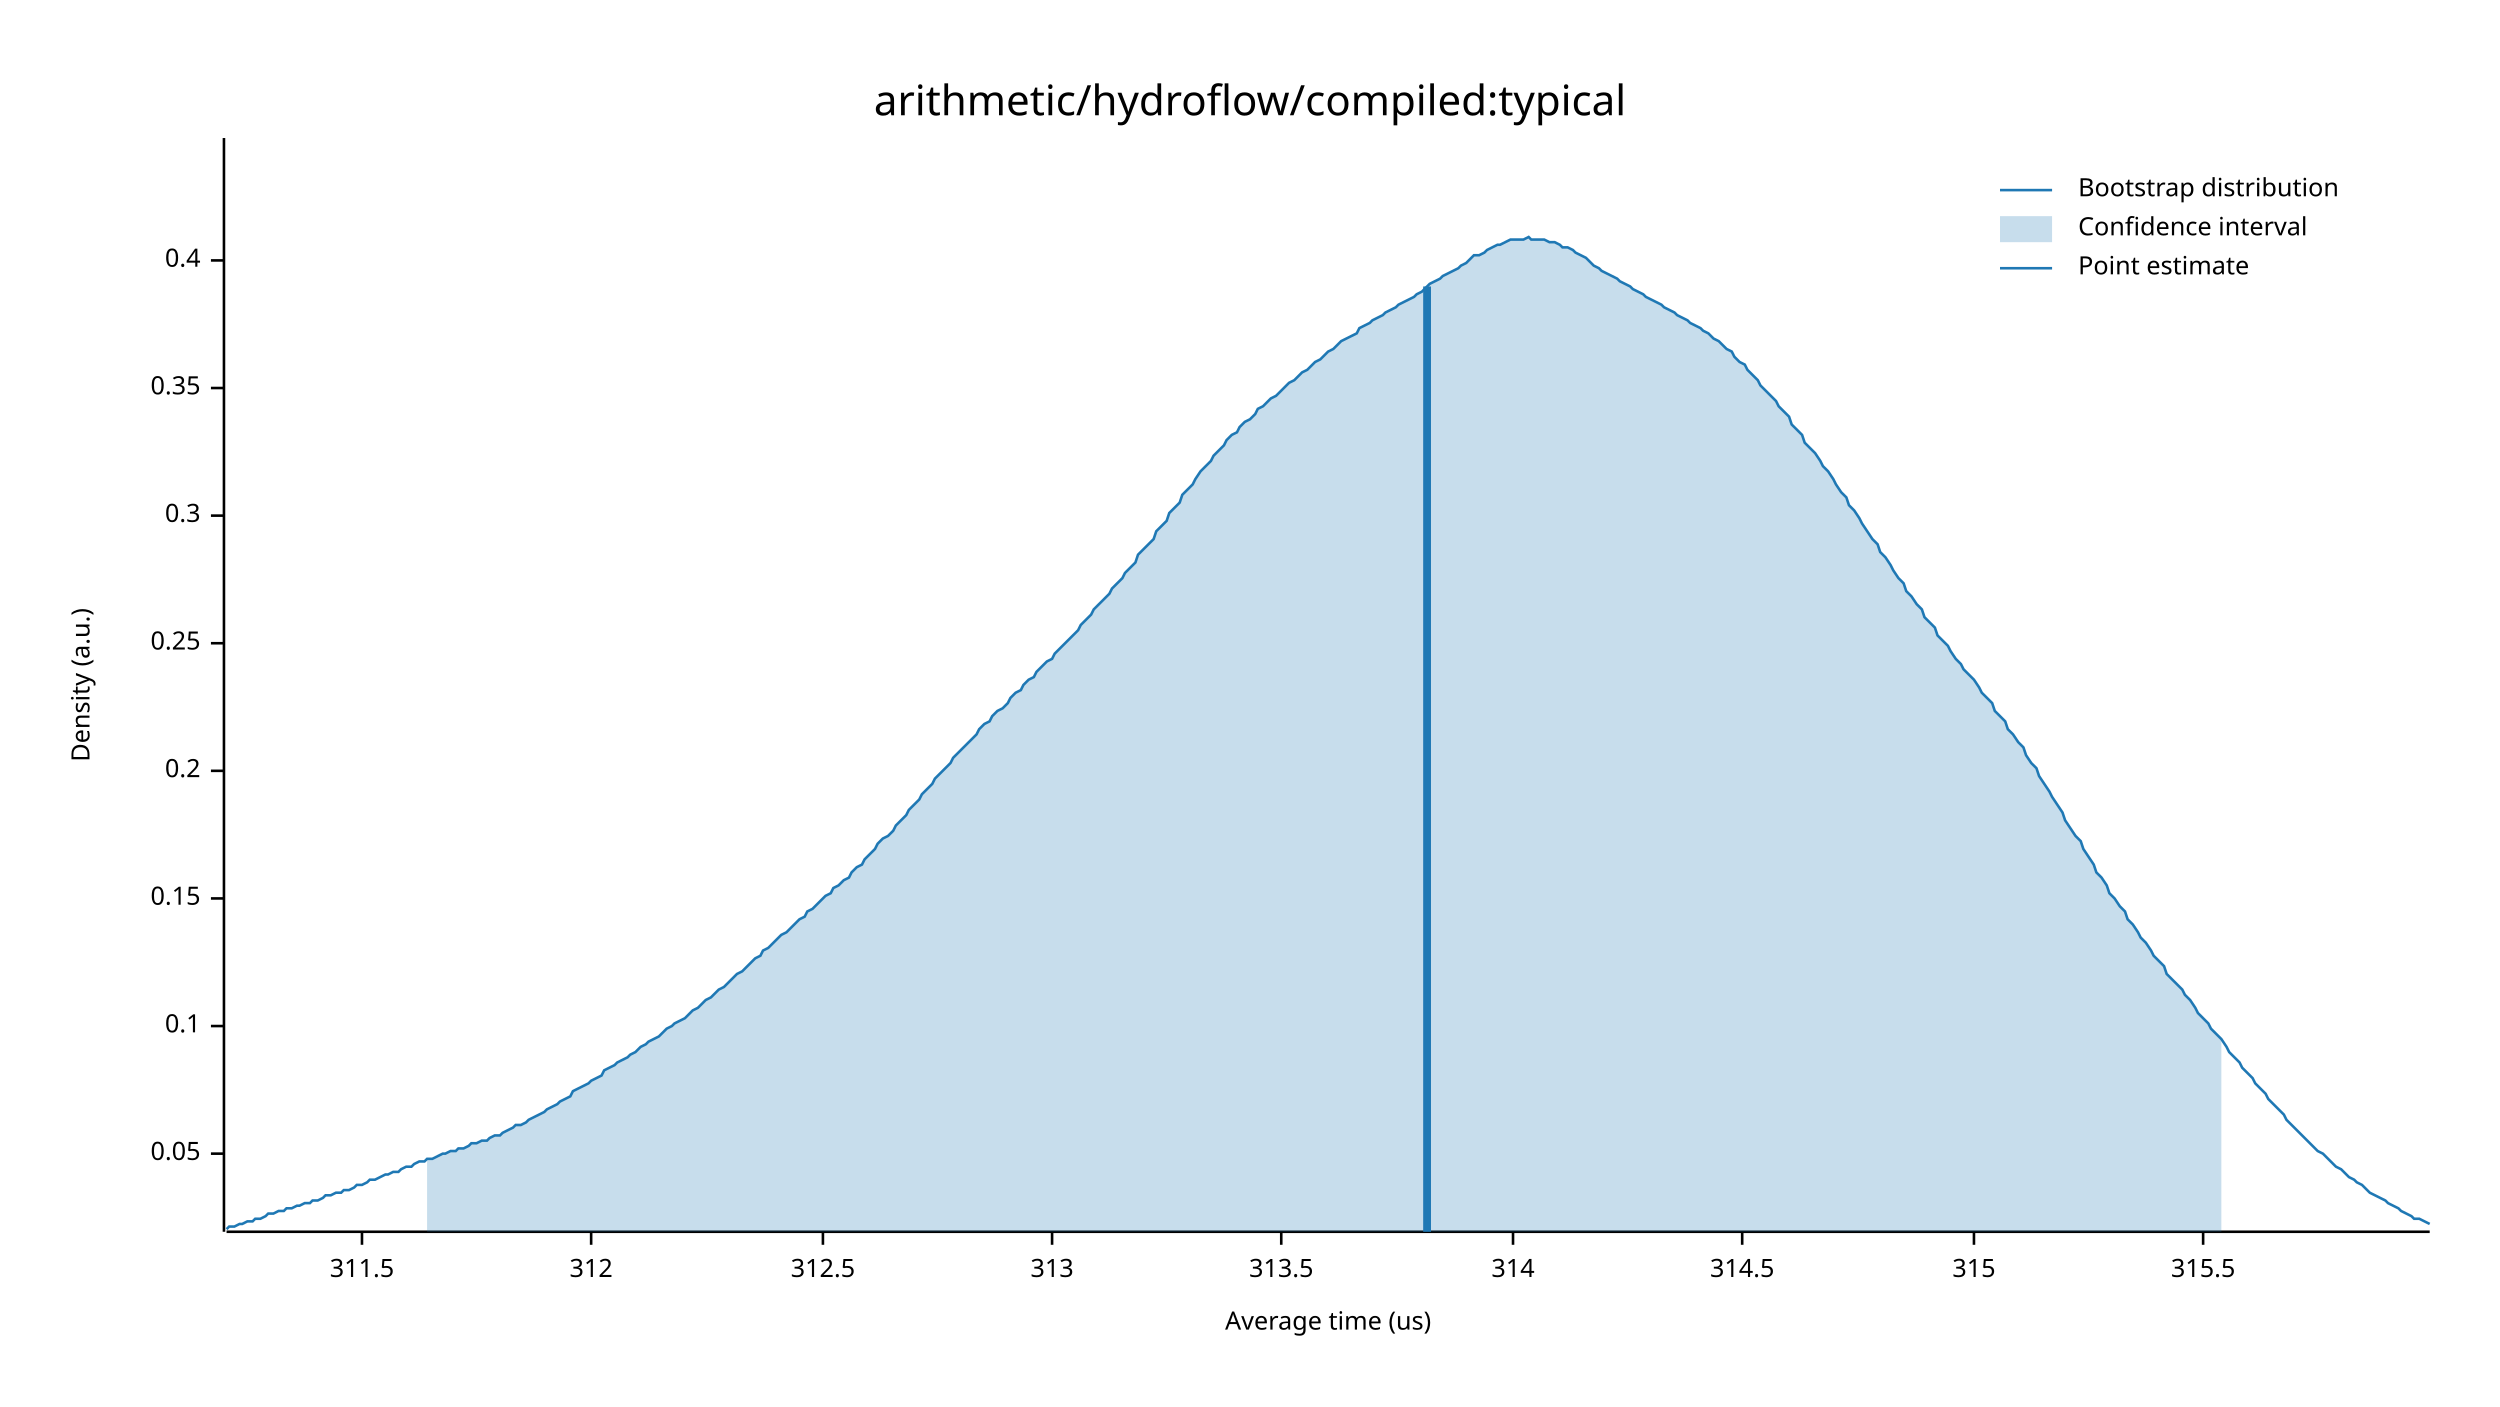
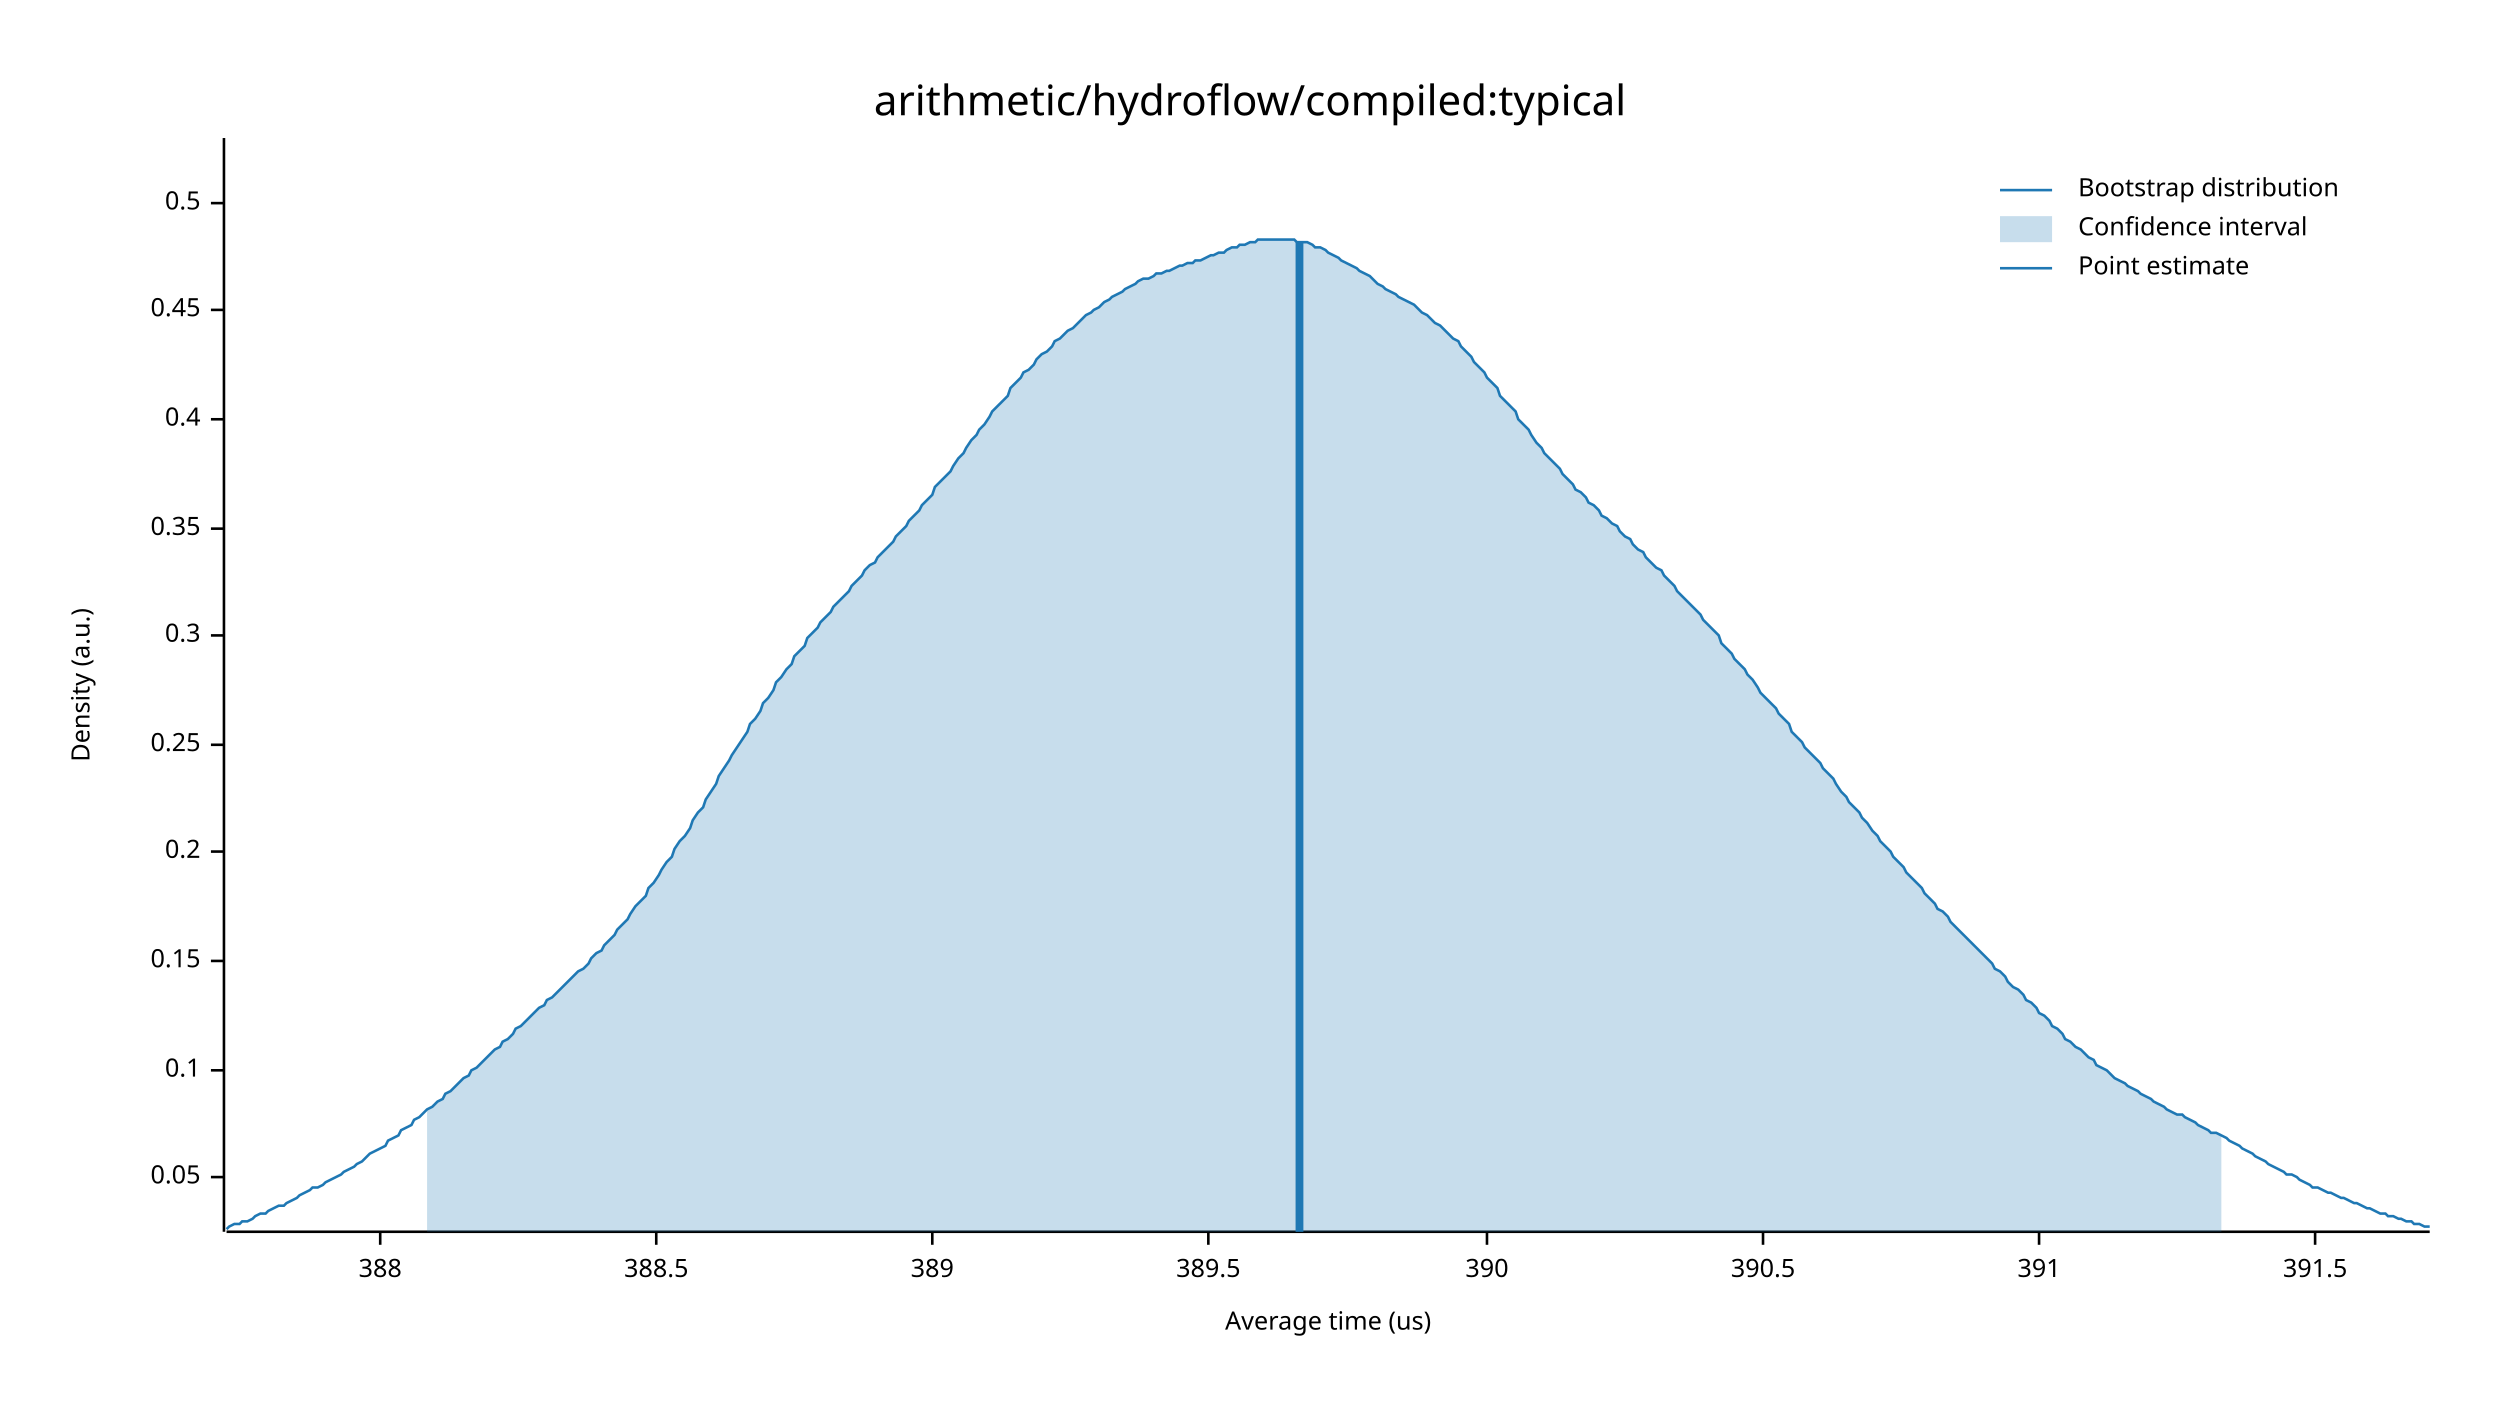
<svg xmlns="http://www.w3.org/2000/svg" width="960" height="540" viewBox="0 0 960 540">
  <text x="480" y="32" dy="0.76em" text-anchor="middle" font-family="sans-serif" font-size="16.129" opacity="1" fill="#000000">
arithmetic/hydroflow/compiled:typical
</text>
  <text x="27" y="263" dy="0.76em" text-anchor="middle" font-family="sans-serif" font-size="9.677" opacity="1" fill="#000000" transform="rotate(270, 27, 263)">
Density (a.u.)
</text>
  <text x="510" y="513" dy="-0.5ex" text-anchor="middle" font-family="sans-serif" font-size="9.677" opacity="1" fill="#000000">
Average time (us)
</text>
  <polyline fill="none" opacity="1" stroke="#000000" stroke-width="1" points="86,53 86,473 " />
-   <text x="77" y="443" dy="0.5ex" text-anchor="end" font-family="sans-serif" font-size="9.677" opacity="1" fill="#000000">
+   <text x="77" y="452" dy="0.5ex" text-anchor="end" font-family="sans-serif" font-size="9.677" opacity="1" fill="#000000">
0.05
</text>
-   <polyline fill="none" opacity="1" stroke="#000000" stroke-width="1" points="81,443 86,443 " />
-   <text x="77" y="394" dy="0.5ex" text-anchor="end" font-family="sans-serif" font-size="9.677" opacity="1" fill="#000000">
+   <polyline fill="none" opacity="1" stroke="#000000" stroke-width="1" points="81,452 86,452 " />
+   <text x="77" y="411" dy="0.5ex" text-anchor="end" font-family="sans-serif" font-size="9.677" opacity="1" fill="#000000">
0.1
</text>
-   <polyline fill="none" opacity="1" stroke="#000000" stroke-width="1" points="81,394 86,394 " />
-   <text x="77" y="345" dy="0.5ex" text-anchor="end" font-family="sans-serif" font-size="9.677" opacity="1" fill="#000000">
+   <polyline fill="none" opacity="1" stroke="#000000" stroke-width="1" points="81,411 86,411 " />
+   <text x="77" y="369" dy="0.5ex" text-anchor="end" font-family="sans-serif" font-size="9.677" opacity="1" fill="#000000">
0.15
</text>
-   <polyline fill="none" opacity="1" stroke="#000000" stroke-width="1" points="81,345 86,345 " />
-   <text x="77" y="296" dy="0.5ex" text-anchor="end" font-family="sans-serif" font-size="9.677" opacity="1" fill="#000000">
+   <polyline fill="none" opacity="1" stroke="#000000" stroke-width="1" points="81,369 86,369 " />
+   <text x="77" y="327" dy="0.5ex" text-anchor="end" font-family="sans-serif" font-size="9.677" opacity="1" fill="#000000">
0.2
</text>
-   <polyline fill="none" opacity="1" stroke="#000000" stroke-width="1" points="81,296 86,296 " />
-   <text x="77" y="247" dy="0.5ex" text-anchor="end" font-family="sans-serif" font-size="9.677" opacity="1" fill="#000000">
+   <polyline fill="none" opacity="1" stroke="#000000" stroke-width="1" points="81,327 86,327 " />
+   <text x="77" y="286" dy="0.5ex" text-anchor="end" font-family="sans-serif" font-size="9.677" opacity="1" fill="#000000">
0.25
</text>
-   <polyline fill="none" opacity="1" stroke="#000000" stroke-width="1" points="81,247 86,247 " />
-   <text x="77" y="198" dy="0.5ex" text-anchor="end" font-family="sans-serif" font-size="9.677" opacity="1" fill="#000000">
+   <polyline fill="none" opacity="1" stroke="#000000" stroke-width="1" points="81,286 86,286 " />
+   <text x="77" y="244" dy="0.5ex" text-anchor="end" font-family="sans-serif" font-size="9.677" opacity="1" fill="#000000">
0.3
</text>
-   <polyline fill="none" opacity="1" stroke="#000000" stroke-width="1" points="81,198 86,198 " />
-   <text x="77" y="149" dy="0.5ex" text-anchor="end" font-family="sans-serif" font-size="9.677" opacity="1" fill="#000000">
+   <polyline fill="none" opacity="1" stroke="#000000" stroke-width="1" points="81,244 86,244 " />
+   <text x="77" y="203" dy="0.5ex" text-anchor="end" font-family="sans-serif" font-size="9.677" opacity="1" fill="#000000">
0.35
</text>
-   <polyline fill="none" opacity="1" stroke="#000000" stroke-width="1" points="81,149 86,149 " />
-   <text x="77" y="100" dy="0.5ex" text-anchor="end" font-family="sans-serif" font-size="9.677" opacity="1" fill="#000000">
+   <polyline fill="none" opacity="1" stroke="#000000" stroke-width="1" points="81,203 86,203 " />
+   <text x="77" y="161" dy="0.5ex" text-anchor="end" font-family="sans-serif" font-size="9.677" opacity="1" fill="#000000">
0.4
</text>
-   <polyline fill="none" opacity="1" stroke="#000000" stroke-width="1" points="81,100 86,100 " />
+   <polyline fill="none" opacity="1" stroke="#000000" stroke-width="1" points="81,161 86,161 " />
+   <text x="77" y="119" dy="0.5ex" text-anchor="end" font-family="sans-serif" font-size="9.677" opacity="1" fill="#000000">
+ 0.45
+ </text>
+   <polyline fill="none" opacity="1" stroke="#000000" stroke-width="1" points="81,119 86,119 " />
+   <text x="77" y="78" dy="0.5ex" text-anchor="end" font-family="sans-serif" font-size="9.677" opacity="1" fill="#000000">
+ 0.5
+ </text>
+   <polyline fill="none" opacity="1" stroke="#000000" stroke-width="1" points="81,78 86,78 " />
  <polyline fill="none" opacity="1" stroke="#000000" stroke-width="1" points="87,473 933,473 " />
-   <text x="139" y="483" dy="0.76em" text-anchor="middle" font-family="sans-serif" font-size="9.677" opacity="1" fill="#000000">
- 311.5
+   <text x="146" y="483" dy="0.76em" text-anchor="middle" font-family="sans-serif" font-size="9.677" opacity="1" fill="#000000">
+ 388
</text>
-   <polyline fill="none" opacity="1" stroke="#000000" stroke-width="1" points="139,473 139,478 " />
-   <text x="227" y="483" dy="0.76em" text-anchor="middle" font-family="sans-serif" font-size="9.677" opacity="1" fill="#000000">
- 312
+   <polyline fill="none" opacity="1" stroke="#000000" stroke-width="1" points="146,473 146,478 " />
+   <text x="252" y="483" dy="0.76em" text-anchor="middle" font-family="sans-serif" font-size="9.677" opacity="1" fill="#000000">
+ 388.5
</text>
-   <polyline fill="none" opacity="1" stroke="#000000" stroke-width="1" points="227,473 227,478 " />
-   <text x="316" y="483" dy="0.76em" text-anchor="middle" font-family="sans-serif" font-size="9.677" opacity="1" fill="#000000">
- 312.5
+   <polyline fill="none" opacity="1" stroke="#000000" stroke-width="1" points="252,473 252,478 " />
+   <text x="358" y="483" dy="0.76em" text-anchor="middle" font-family="sans-serif" font-size="9.677" opacity="1" fill="#000000">
+ 389
</text>
-   <polyline fill="none" opacity="1" stroke="#000000" stroke-width="1" points="316,473 316,478 " />
-   <text x="404" y="483" dy="0.76em" text-anchor="middle" font-family="sans-serif" font-size="9.677" opacity="1" fill="#000000">
- 313
+   <polyline fill="none" opacity="1" stroke="#000000" stroke-width="1" points="358,473 358,478 " />
+   <text x="464" y="483" dy="0.76em" text-anchor="middle" font-family="sans-serif" font-size="9.677" opacity="1" fill="#000000">
+ 389.5
</text>
-   <polyline fill="none" opacity="1" stroke="#000000" stroke-width="1" points="404,473 404,478 " />
-   <text x="492" y="483" dy="0.76em" text-anchor="middle" font-family="sans-serif" font-size="9.677" opacity="1" fill="#000000">
- 313.5
+   <polyline fill="none" opacity="1" stroke="#000000" stroke-width="1" points="464,473 464,478 " />
+   <text x="571" y="483" dy="0.76em" text-anchor="middle" font-family="sans-serif" font-size="9.677" opacity="1" fill="#000000">
+ 390
</text>
-   <polyline fill="none" opacity="1" stroke="#000000" stroke-width="1" points="492,473 492,478 " />
-   <text x="581" y="483" dy="0.76em" text-anchor="middle" font-family="sans-serif" font-size="9.677" opacity="1" fill="#000000">
- 314
+   <polyline fill="none" opacity="1" stroke="#000000" stroke-width="1" points="571,473 571,478 " />
+   <text x="677" y="483" dy="0.76em" text-anchor="middle" font-family="sans-serif" font-size="9.677" opacity="1" fill="#000000">
+ 390.5
</text>
-   <polyline fill="none" opacity="1" stroke="#000000" stroke-width="1" points="581,473 581,478 " />
-   <text x="669" y="483" dy="0.76em" text-anchor="middle" font-family="sans-serif" font-size="9.677" opacity="1" fill="#000000">
- 314.5
+   <polyline fill="none" opacity="1" stroke="#000000" stroke-width="1" points="677,473 677,478 " />
+   <text x="783" y="483" dy="0.76em" text-anchor="middle" font-family="sans-serif" font-size="9.677" opacity="1" fill="#000000">
+ 391
</text>
-   <polyline fill="none" opacity="1" stroke="#000000" stroke-width="1" points="669,473 669,478 " />
-   <text x="758" y="483" dy="0.76em" text-anchor="middle" font-family="sans-serif" font-size="9.677" opacity="1" fill="#000000">
- 315
+   <polyline fill="none" opacity="1" stroke="#000000" stroke-width="1" points="783,473 783,478 " />
+   <text x="889" y="483" dy="0.76em" text-anchor="middle" font-family="sans-serif" font-size="9.677" opacity="1" fill="#000000">
+ 391.5
</text>
-   <polyline fill="none" opacity="1" stroke="#000000" stroke-width="1" points="758,473 758,478 " />
-   <text x="846" y="483" dy="0.76em" text-anchor="middle" font-family="sans-serif" font-size="9.677" opacity="1" fill="#000000">
- 315.5
- </text>
-   <polyline fill="none" opacity="1" stroke="#000000" stroke-width="1" points="846,473 846,478 " />
-   <polyline fill="none" opacity="1" stroke="#1F78B4" stroke-width="1" points="87,472 88,471 90,471 92,470 93,470 95,469 97,469 98,468 100,468 102,467 103,466 105,466 107,465 109,465 110,464 112,464 114,463 115,463 117,462 119,462 120,461 122,461 124,460 125,459 127,459 129,458 131,458 132,457 134,457 136,456 137,455 139,455 141,454 142,453 144,453 146,452 148,451 149,451 151,450 153,450 154,449 156,448 158,448 159,447 161,446 163,446 164,445 166,445 168,444 170,443 171,443 173,442 175,442 176,441 178,441 180,440 181,439 183,439 185,438 187,438 188,437 190,436 192,436 193,435 195,434 197,433 198,432 200,432 202,431 203,430 205,429 207,428 209,427 210,426 212,425 214,424 215,423 217,422 219,421 220,419 222,418 224,417 226,416 227,415 229,414 231,413 232,411 234,410 236,409 237,408 239,407 241,406 242,405 244,404 246,402 248,401 249,400 251,399 253,398 254,397 256,395 258,394 259,393 261,392 263,391 265,389 266,388 268,387 270,385 271,384 273,383 275,381 276,380 278,379 280,377 281,376 283,374 285,373 287,371 288,370 290,368 292,367 293,365 295,364 297,362 298,361 300,359 302,358 304,356 305,355 307,353 309,352 310,350 312,349 314,347 315,346 317,344 319,343 320,341 322,340 324,338 326,337 327,335 329,333 331,332 332,330 334,328 336,326 337,324 339,322 341,321 343,319 344,317 346,315 348,313 349,311 351,309 353,307 354,305 356,303 358,301 359,299 361,297 363,295 365,293 366,291 368,289 370,287 371,286 373,284 375,282 376,280 378,278 380,277 381,275 383,273 385,272 387,270 388,268 390,266 392,265 393,263 395,261 397,260 398,258 400,256 402,254 404,253 405,251 407,249 409,247 410,246 412,244 414,242 415,240 417,238 419,236 420,234 422,232 424,230 426,228 427,226 429,224 431,222 432,220 434,218 436,216 437,213 439,211 441,209 443,207 444,204 446,202 448,200 449,197 451,195 453,193 454,190 456,188 458,186 459,184 461,181 463,179 465,177 466,175 468,173 470,171 471,169 473,167 475,166 476,164 478,162 480,161 482,159 483,157 485,156 487,154 488,153 490,152 492,150 493,149 495,147 497,146 498,145 500,143 502,142 504,140 505,139 507,138 509,136 510,135 512,134 514,132 515,131 517,130 519,129 521,128 522,126 524,125 526,124 527,123 529,122 531,121 532,120 534,119 536,118 537,117 539,116 541,115 543,114 544,113 546,112 548,110 549,109 551,108 553,107 554,106 556,105 558,104 560,103 561,102 563,101 565,99 566,98 568,98 570,97 571,96 573,95 575,94 576,94 578,93 580,92 582,92 583,92 585,92 587,91 588,92 590,92 592,92 593,92 595,93 597,93 599,94 600,95 602,95 604,96 605,97 607,98 609,99 610,100 612,102 614,103 615,104 617,105 619,106 621,107 622,108 624,109 626,110 627,111 629,112 631,113 632,114 634,115 636,116 638,117 639,118 641,119 643,120 644,121 646,122 648,123 649,124 651,125 653,126 654,127 656,128 658,130 660,131 661,132 663,134 665,135 666,137 668,139 670,140 671,142 673,144 675,146 676,148 678,150 680,152 682,154 683,156 685,158 687,160 688,163 690,165 692,167 693,170 695,172 697,174 699,177 700,179 702,181 704,184 705,186 707,189 709,191 710,194 712,196 714,199 715,201 717,204 719,207 721,209 722,212 724,214 726,217 727,219 729,222 731,224 732,227 734,229 736,232 738,234 739,237 741,239 743,241 744,244 746,246 748,248 749,250 751,253 753,255 754,257 756,259 758,261 760,264 761,266 763,268 765,270 766,273 768,275 770,277 771,280 773,282 775,285 777,287 778,290 780,293 782,295 783,298 785,301 787,304 788,306 790,309 792,312 793,315 795,318 797,321 799,323 800,326 802,329 804,332 805,335 807,337 809,340 810,343 812,345 814,348 816,350 817,353 819,355 821,358 822,360 824,362 826,365 827,367 829,369 831,371 832,374 834,376 836,378 838,380 839,382 841,384 843,387 844,389 846,391 848,393 849,395 851,397 853,399 855,402 856,404 858,406 860,408 861,410 863,412 865,414 866,416 868,418 870,420 871,422 873,424 875,426 877,428 878,430 880,432 882,434 883,435 885,437 887,439 888,440 890,442 892,443 894,445 895,446 897,448 899,449 900,450 902,452 904,453 905,454 907,455 909,457 910,458 912,459 914,460 916,461 917,462 919,463 921,464 922,465 924,466 926,467 927,468 929,468 931,469 933,470 " />
-   <polygon opacity="0.25" fill="#1F78B4" points="164,445 166,445 168,444 170,443 171,443 173,442 175,442 176,441 178,441 180,440 181,439 183,439 185,438 187,438 188,437 190,436 192,436 193,435 195,434 197,433 198,432 200,432 202,431 203,430 205,429 207,428 209,427 210,426 212,425 214,424 215,423 217,422 219,421 220,419 222,418 224,417 226,416 227,415 229,414 231,413 232,411 234,410 236,409 237,408 239,407 241,406 242,405 244,404 246,402 248,401 249,400 251,399 253,398 254,397 256,395 258,394 259,393 261,392 263,391 265,389 266,388 268,387 270,385 271,384 273,383 275,381 276,380 278,379 280,377 281,376 283,374 285,373 287,371 288,370 290,368 292,367 293,365 295,364 297,362 298,361 300,359 302,358 304,356 305,355 307,353 309,352 310,350 312,349 314,347 315,346 317,344 319,343 320,341 322,340 324,338 326,337 327,335 329,333 331,332 332,330 334,328 336,326 337,324 339,322 341,321 343,319 344,317 346,315 348,313 349,311 351,309 353,307 354,305 356,303 358,301 359,299 361,297 363,295 365,293 366,291 368,289 370,287 371,286 373,284 375,282 376,280 378,278 380,277 381,275 383,273 385,272 387,270 388,268 390,266 392,265 393,263 395,261 397,260 398,258 400,256 402,254 404,253 405,251 407,249 409,247 410,246 412,244 414,242 415,240 417,238 419,236 420,234 422,232 424,230 426,228 427,226 429,224 431,222 432,220 434,218 436,216 437,213 439,211 441,209 443,207 444,204 446,202 448,200 449,197 451,195 453,193 454,190 456,188 458,186 459,184 461,181 463,179 465,177 466,175 468,173 470,171 471,169 473,167 475,166 476,164 478,162 480,161 482,159 483,157 485,156 487,154 488,153 490,152 492,150 493,149 495,147 497,146 498,145 500,143 502,142 504,140 505,139 507,138 509,136 510,135 512,134 514,132 515,131 517,130 519,129 521,128 522,126 524,125 526,124 527,123 529,122 531,121 532,120 534,119 536,118 537,117 539,116 541,115 543,114 544,113 546,112 548,110 549,109 551,108 553,107 554,106 556,105 558,104 560,103 561,102 563,101 565,99 566,98 568,98 570,97 571,96 573,95 575,94 576,94 578,93 580,92 582,92 583,92 585,92 587,91 588,92 590,92 592,92 593,92 595,93 597,93 599,94 600,95 602,95 604,96 605,97 607,98 609,99 610,100 612,102 614,103 615,104 617,105 619,106 621,107 622,108 624,109 626,110 627,111 629,112 631,113 632,114 634,115 636,116 638,117 639,118 641,119 643,120 644,121 646,122 648,123 649,124 651,125 653,126 654,127 656,128 658,130 660,131 661,132 663,134 665,135 666,137 668,139 670,140 671,142 673,144 675,146 676,148 678,150 680,152 682,154 683,156 685,158 687,160 688,163 690,165 692,167 693,170 695,172 697,174 699,177 700,179 702,181 704,184 705,186 707,189 709,191 710,194 712,196 714,199 715,201 717,204 719,207 721,209 722,212 724,214 726,217 727,219 729,222 731,224 732,227 734,229 736,232 738,234 739,237 741,239 743,241 744,244 746,246 748,248 749,250 751,253 753,255 754,257 756,259 758,261 760,264 761,266 763,268 765,270 766,273 768,275 770,277 771,280 773,282 775,285 777,287 778,290 780,293 782,295 783,298 785,301 787,304 788,306 790,309 792,312 793,315 795,318 797,321 799,323 800,326 802,329 804,332 805,335 807,337 809,340 810,343 812,345 814,348 816,350 817,353 819,355 821,358 822,360 824,362 826,365 827,367 829,369 831,371 832,374 834,376 836,378 838,380 839,382 841,384 843,387 844,389 846,391 848,393 849,395 851,397 853,399 853,473 164,473 " />
-   <polyline fill="none" opacity="1" stroke="#1F78B4" stroke-width="3" points="548,473 548,110 " />
+   <polyline fill="none" opacity="1" stroke="#000000" stroke-width="1" points="889,473 889,478 " />
+   <polyline fill="none" opacity="1" stroke="#1F78B4" stroke-width="1" points="87,472 88,471 90,470 92,470 93,469 95,469 97,468 98,467 100,466 102,466 103,465 105,464 107,463 109,463 110,462 112,461 114,460 115,459 117,458 119,457 120,456 122,456 124,455 125,454 127,453 129,452 131,451 132,450 134,449 136,448 137,447 139,446 141,444 142,443 144,442 146,441 148,440 149,438 151,437 153,436 154,434 156,433 158,432 159,430 161,429 163,427 164,426 166,425 168,423 170,422 171,420 173,419 175,417 176,416 178,414 180,413 181,411 183,410 185,408 187,406 188,405 190,403 192,402 193,400 195,399 197,397 198,395 200,394 202,392 203,391 205,389 207,387 209,386 210,384 212,383 214,381 215,380 217,378 219,376 220,375 222,373 224,372 226,370 227,368 229,366 231,365 232,363 234,361 236,359 237,357 239,355 241,353 242,351 244,348 246,346 248,344 249,341 251,339 253,336 254,334 256,331 258,329 259,326 261,323 263,321 265,318 266,315 268,312 270,310 271,307 273,304 275,301 276,298 278,295 280,292 281,290 283,287 285,284 287,281 288,278 290,276 292,273 293,270 295,268 297,265 298,262 300,260 302,257 304,255 305,252 307,250 309,248 310,245 312,243 314,241 315,239 317,237 319,235 320,233 322,231 324,229 326,227 327,225 329,223 331,221 332,219 334,217 336,216 337,214 339,212 341,210 343,208 344,206 346,204 348,202 349,200 351,198 353,196 354,194 356,192 358,190 359,187 361,185 363,183 365,181 366,179 368,176 370,174 371,172 373,169 375,167 376,165 378,163 380,160 381,158 383,156 385,154 387,152 388,149 390,147 392,145 393,143 395,142 397,140 398,138 400,136 402,135 404,133 405,131 407,130 409,128 410,127 412,126 414,124 415,123 417,121 419,120 420,119 422,118 424,116 426,115 427,114 429,113 431,112 432,111 434,110 436,109 437,108 439,107 441,107 443,106 444,105 446,105 448,104 449,104 451,103 453,102 454,102 456,101 458,101 459,100 461,100 463,99 465,98 466,98 468,97 470,97 471,96 473,95 475,95 476,94 478,94 480,93 482,93 483,92 485,92 487,92 488,92 490,92 492,92 493,92 495,92 497,92 498,93 500,93 502,93 504,94 505,95 507,95 509,96 510,97 512,98 514,99 515,100 517,101 519,102 521,103 522,104 524,105 526,106 527,107 529,109 531,110 532,111 534,112 536,113 537,114 539,115 541,116 543,117 544,118 546,120 548,121 549,122 551,124 553,125 554,126 556,128 558,130 560,131 561,133 563,135 565,137 566,139 568,141 570,143 571,145 573,147 575,149 576,152 578,154 580,156 582,158 583,161 585,163 587,165 588,167 590,170 592,172 593,174 595,176 597,178 599,180 600,182 602,184 604,186 605,188 607,189 609,191 610,193 612,194 614,196 615,198 617,199 619,201 621,202 622,204 624,206 626,207 627,209 629,211 631,212 632,214 634,216 636,218 638,219 639,221 641,223 643,225 644,227 646,229 648,231 649,232 651,234 653,236 654,238 656,240 658,242 660,244 661,247 663,249 665,251 666,253 668,255 670,257 671,259 673,261 675,264 676,266 678,268 680,270 682,272 683,274 685,276 687,278 688,281 690,283 692,285 693,287 695,289 697,291 699,293 700,295 702,297 704,299 705,301 707,304 709,306 710,308 712,310 714,312 715,314 717,316 719,319 721,321 722,323 724,325 726,327 727,329 729,331 731,333 732,335 734,337 736,339 738,341 739,343 741,345 743,347 744,349 746,350 748,352 749,354 751,356 753,358 754,359 756,361 758,363 760,365 761,366 763,368 765,370 766,372 768,373 770,375 771,377 773,379 775,380 777,382 778,384 780,385 782,387 783,389 785,390 787,392 788,394 790,395 792,397 793,399 795,400 797,402 799,403 800,404 802,406 804,407 805,409 807,410 809,411 810,412 812,414 814,415 816,416 817,417 819,418 821,419 822,420 824,421 826,422 827,423 829,424 831,425 832,426 834,427 836,428 838,428 839,429 841,430 843,431 844,432 846,433 848,434 849,435 851,435 853,436 855,437 856,438 858,439 860,440 861,441 863,442 865,443 866,444 868,445 870,446 871,447 873,448 875,449 877,450 878,451 880,451 882,452 883,453 885,454 887,455 888,456 890,456 892,457 894,458 895,458 897,459 899,460 900,460 902,461 904,462 905,462 907,463 909,464 910,464 912,465 914,466 916,466 917,467 919,467 921,468 922,468 924,469 926,469 927,470 929,470 931,471 933,471 " />
+   <polygon opacity="0.25" fill="#1F78B4" points="164,426 166,425 168,423 170,422 171,420 173,419 175,417 176,416 178,414 180,413 181,411 183,410 185,408 187,406 188,405 190,403 192,402 193,400 195,399 197,397 198,395 200,394 202,392 203,391 205,389 207,387 209,386 210,384 212,383 214,381 215,380 217,378 219,376 220,375 222,373 224,372 226,370 227,368 229,366 231,365 232,363 234,361 236,359 237,357 239,355 241,353 242,351 244,348 246,346 248,344 249,341 251,339 253,336 254,334 256,331 258,329 259,326 261,323 263,321 265,318 266,315 268,312 270,310 271,307 273,304 275,301 276,298 278,295 280,292 281,290 283,287 285,284 287,281 288,278 290,276 292,273 293,270 295,268 297,265 298,262 300,260 302,257 304,255 305,252 307,250 309,248 310,245 312,243 314,241 315,239 317,237 319,235 320,233 322,231 324,229 326,227 327,225 329,223 331,221 332,219 334,217 336,216 337,214 339,212 341,210 343,208 344,206 346,204 348,202 349,200 351,198 353,196 354,194 356,192 358,190 359,187 361,185 363,183 365,181 366,179 368,176 370,174 371,172 373,169 375,167 376,165 378,163 380,160 381,158 383,156 385,154 387,152 388,149 390,147 392,145 393,143 395,142 397,140 398,138 400,136 402,135 404,133 405,131 407,130 409,128 410,127 412,126 414,124 415,123 417,121 419,120 420,119 422,118 424,116 426,115 427,114 429,113 431,112 432,111 434,110 436,109 437,108 439,107 441,107 443,106 444,105 446,105 448,104 449,104 451,103 453,102 454,102 456,101 458,101 459,100 461,100 463,99 465,98 466,98 468,97 470,97 471,96 473,95 475,95 476,94 478,94 480,93 482,93 483,92 485,92 487,92 488,92 490,92 492,92 493,92 495,92 497,92 498,93 500,93 502,93 504,94 505,95 507,95 509,96 510,97 512,98 514,99 515,100 517,101 519,102 521,103 522,104 524,105 526,106 527,107 529,109 531,110 532,111 534,112 536,113 537,114 539,115 541,116 543,117 544,118 546,120 548,121 549,122 551,124 553,125 554,126 556,128 558,130 560,131 561,133 563,135 565,137 566,139 568,141 570,143 571,145 573,147 575,149 576,152 578,154 580,156 582,158 583,161 585,163 587,165 588,167 590,170 592,172 593,174 595,176 597,178 599,180 600,182 602,184 604,186 605,188 607,189 609,191 610,193 612,194 614,196 615,198 617,199 619,201 621,202 622,204 624,206 626,207 627,209 629,211 631,212 632,214 634,216 636,218 638,219 639,221 641,223 643,225 644,227 646,229 648,231 649,232 651,234 653,236 654,238 656,240 658,242 660,244 661,247 663,249 665,251 666,253 668,255 670,257 671,259 673,261 675,264 676,266 678,268 680,270 682,272 683,274 685,276 687,278 688,281 690,283 692,285 693,287 695,289 697,291 699,293 700,295 702,297 704,299 705,301 707,304 709,306 710,308 712,310 714,312 715,314 717,316 719,319 721,321 722,323 724,325 726,327 727,329 729,331 731,333 732,335 734,337 736,339 738,341 739,343 741,345 743,347 744,349 746,350 748,352 749,354 751,356 753,358 754,359 756,361 758,363 760,365 761,366 763,368 765,370 766,372 768,373 770,375 771,377 773,379 775,380 777,382 778,384 780,385 782,387 783,389 785,390 787,392 788,394 790,395 792,397 793,399 795,400 797,402 799,403 800,404 802,406 804,407 805,409 807,410 809,411 810,412 812,414 814,415 816,416 817,417 819,418 821,419 822,420 824,421 826,422 827,423 829,424 831,425 832,426 834,427 836,428 838,428 839,429 841,430 843,431 844,432 846,433 848,434 849,435 851,435 853,436 853,473 164,473 " />
+   <polyline fill="none" opacity="1" stroke="#1F78B4" stroke-width="3" points="499,473 499,93 " />
  <text x="798" y="68" dy="0.76em" text-anchor="start" font-family="sans-serif" font-size="9.677" opacity="1" fill="#000000">
Bootstrap distribution
</text>
  <text x="798" y="83" dy="0.76em" text-anchor="start" font-family="sans-serif" font-size="9.677" opacity="1" fill="#000000">
Confidence interval
</text>
  <text x="798" y="98" dy="0.76em" text-anchor="start" font-family="sans-serif" font-size="9.677" opacity="1" fill="#000000">
Point estimate
</text>
  <polyline fill="none" opacity="1" stroke="#1F78B4" stroke-width="1" points="768,73 788,73 " />
  <rect x="768" y="83" width="20" height="10" opacity="0.25" fill="#1F78B4" stroke="none" />
  <polyline fill="none" opacity="1" stroke="#1F78B4" stroke-width="1" points="768,103 788,103 " />
</svg>
